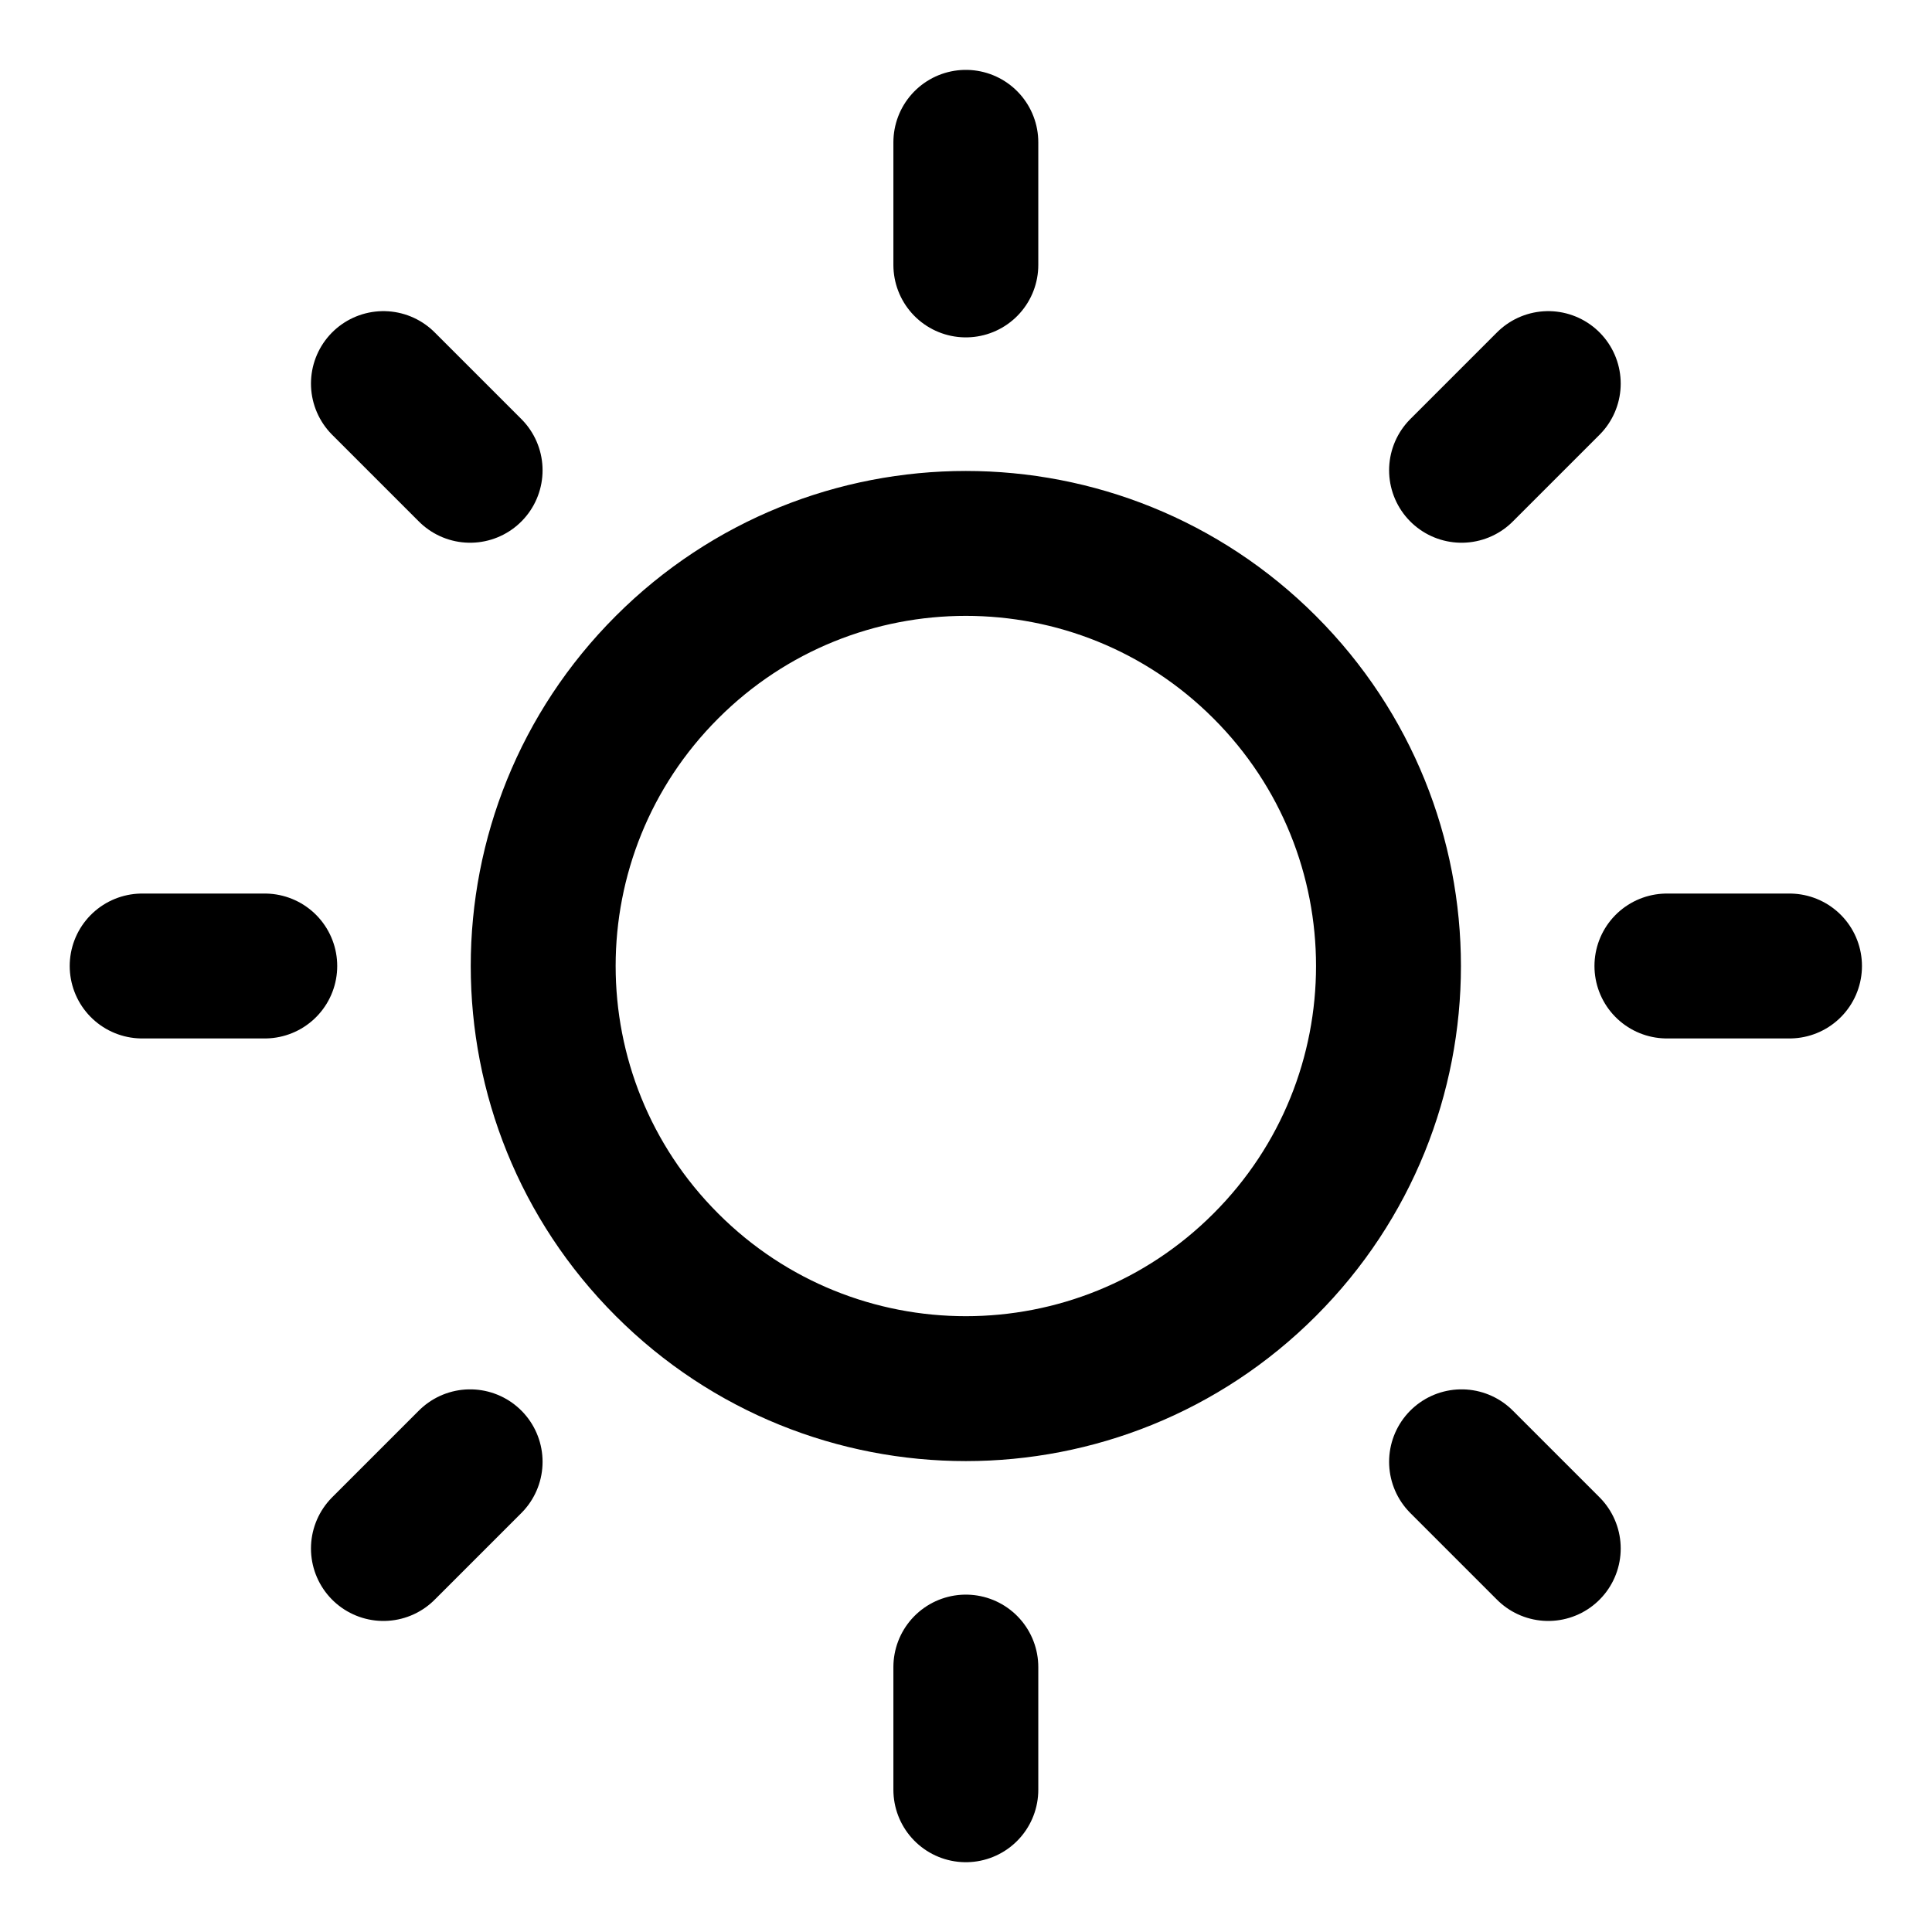
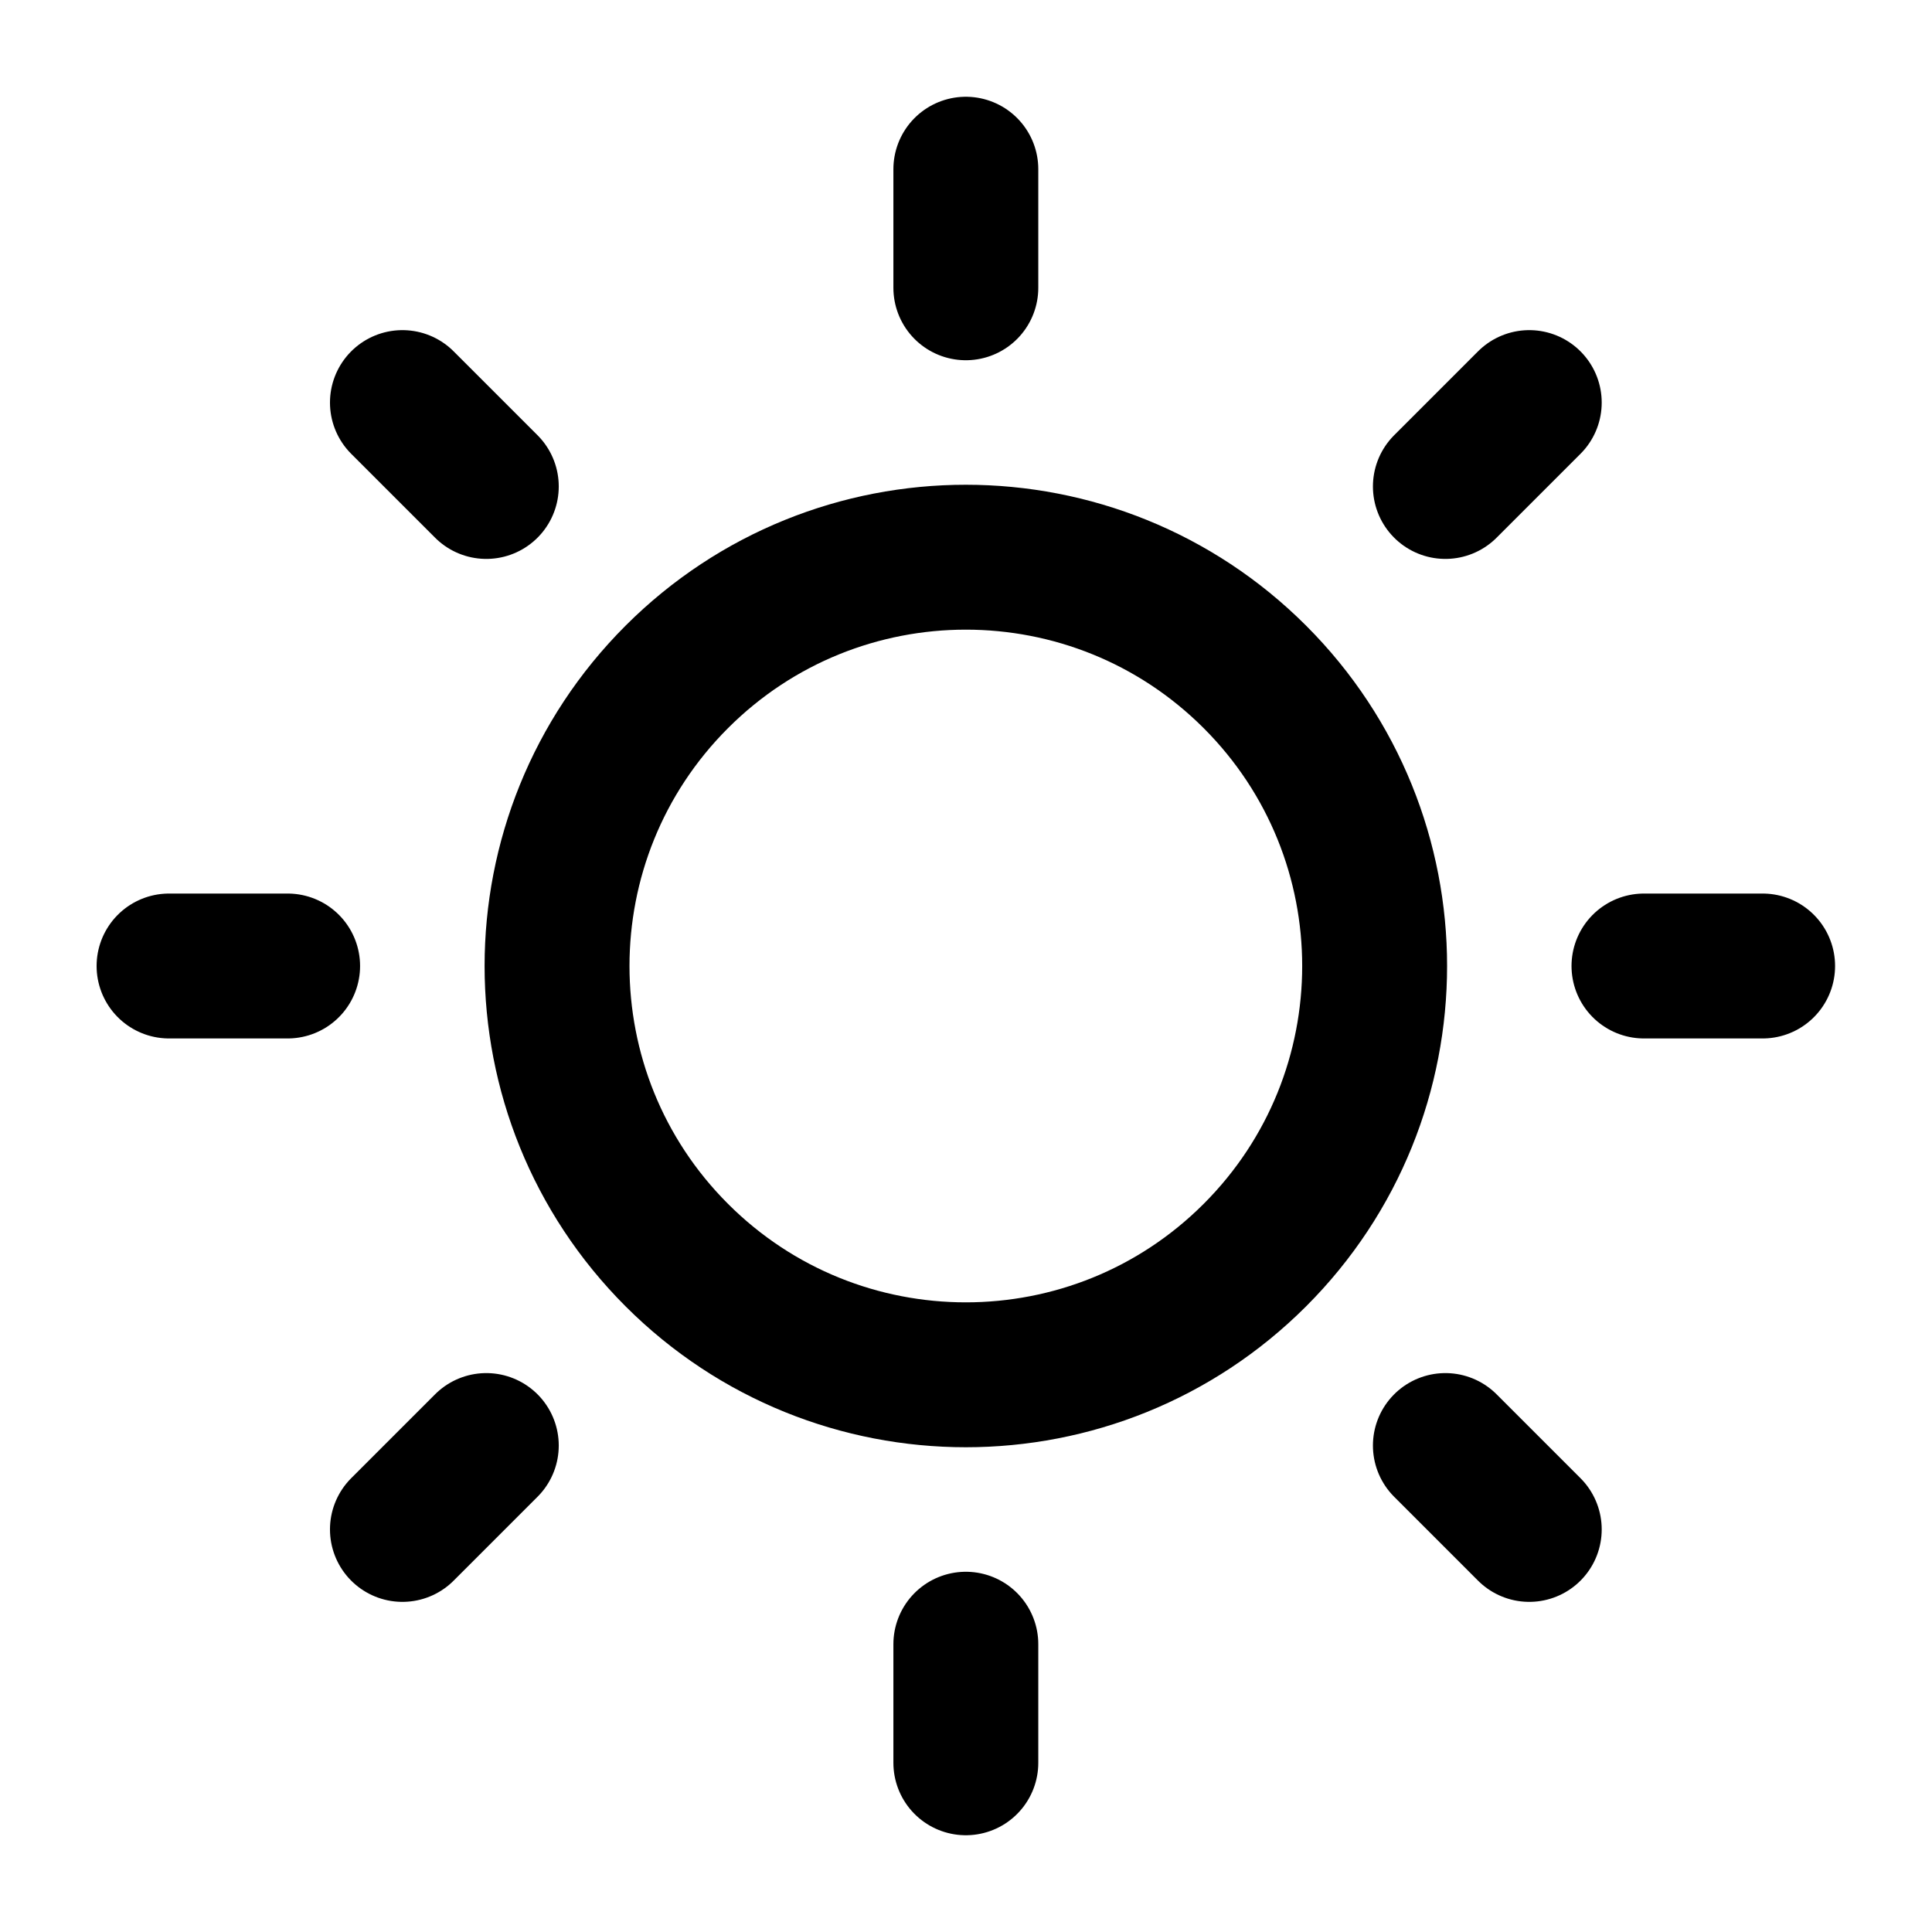
<svg xmlns="http://www.w3.org/2000/svg" viewBox="0 0 24 24" fill="none" stroke-width="1.8" stroke-linecap="round" stroke-linejoin="round">
-   <path d="M11.998 3.291V1.768M5.84 18.159L4.763 19.236M11.998 22.233V20.709M19.233 4.765L18.156 5.842M20.707 12H22.23M18.156 18.159L19.233 19.236M1.766 12H3.289M4.763 4.765L5.84 5.842M15.71 8.288C17.761 10.338 17.761 13.662 15.71 15.712C13.66 17.763 10.336 17.763 8.286 15.712C6.235 13.662 6.235 10.338 8.286 8.288C10.336 6.238 13.66 6.238 15.71 8.288Z" stroke="currentColor" />
+   <path d="M11.998 3.575V2.102M6.041 17.957L4.999 18.999M11.998 21.898V20.425M18.997 5.001L17.955 6.043M20.422 12H21.896M17.955 17.957L18.997 18.999M2.1 12H3.573M4.999 5.001L6.041 6.043M15.589 8.409C17.572 10.392 17.572 13.608 15.589 15.591C13.606 17.574 10.39 17.574 8.407 15.591C6.424 13.608 6.424 10.392 8.407 8.409C10.39 6.426 13.606 6.426 15.589 8.409Z" stroke="currentColor" />
</svg>
